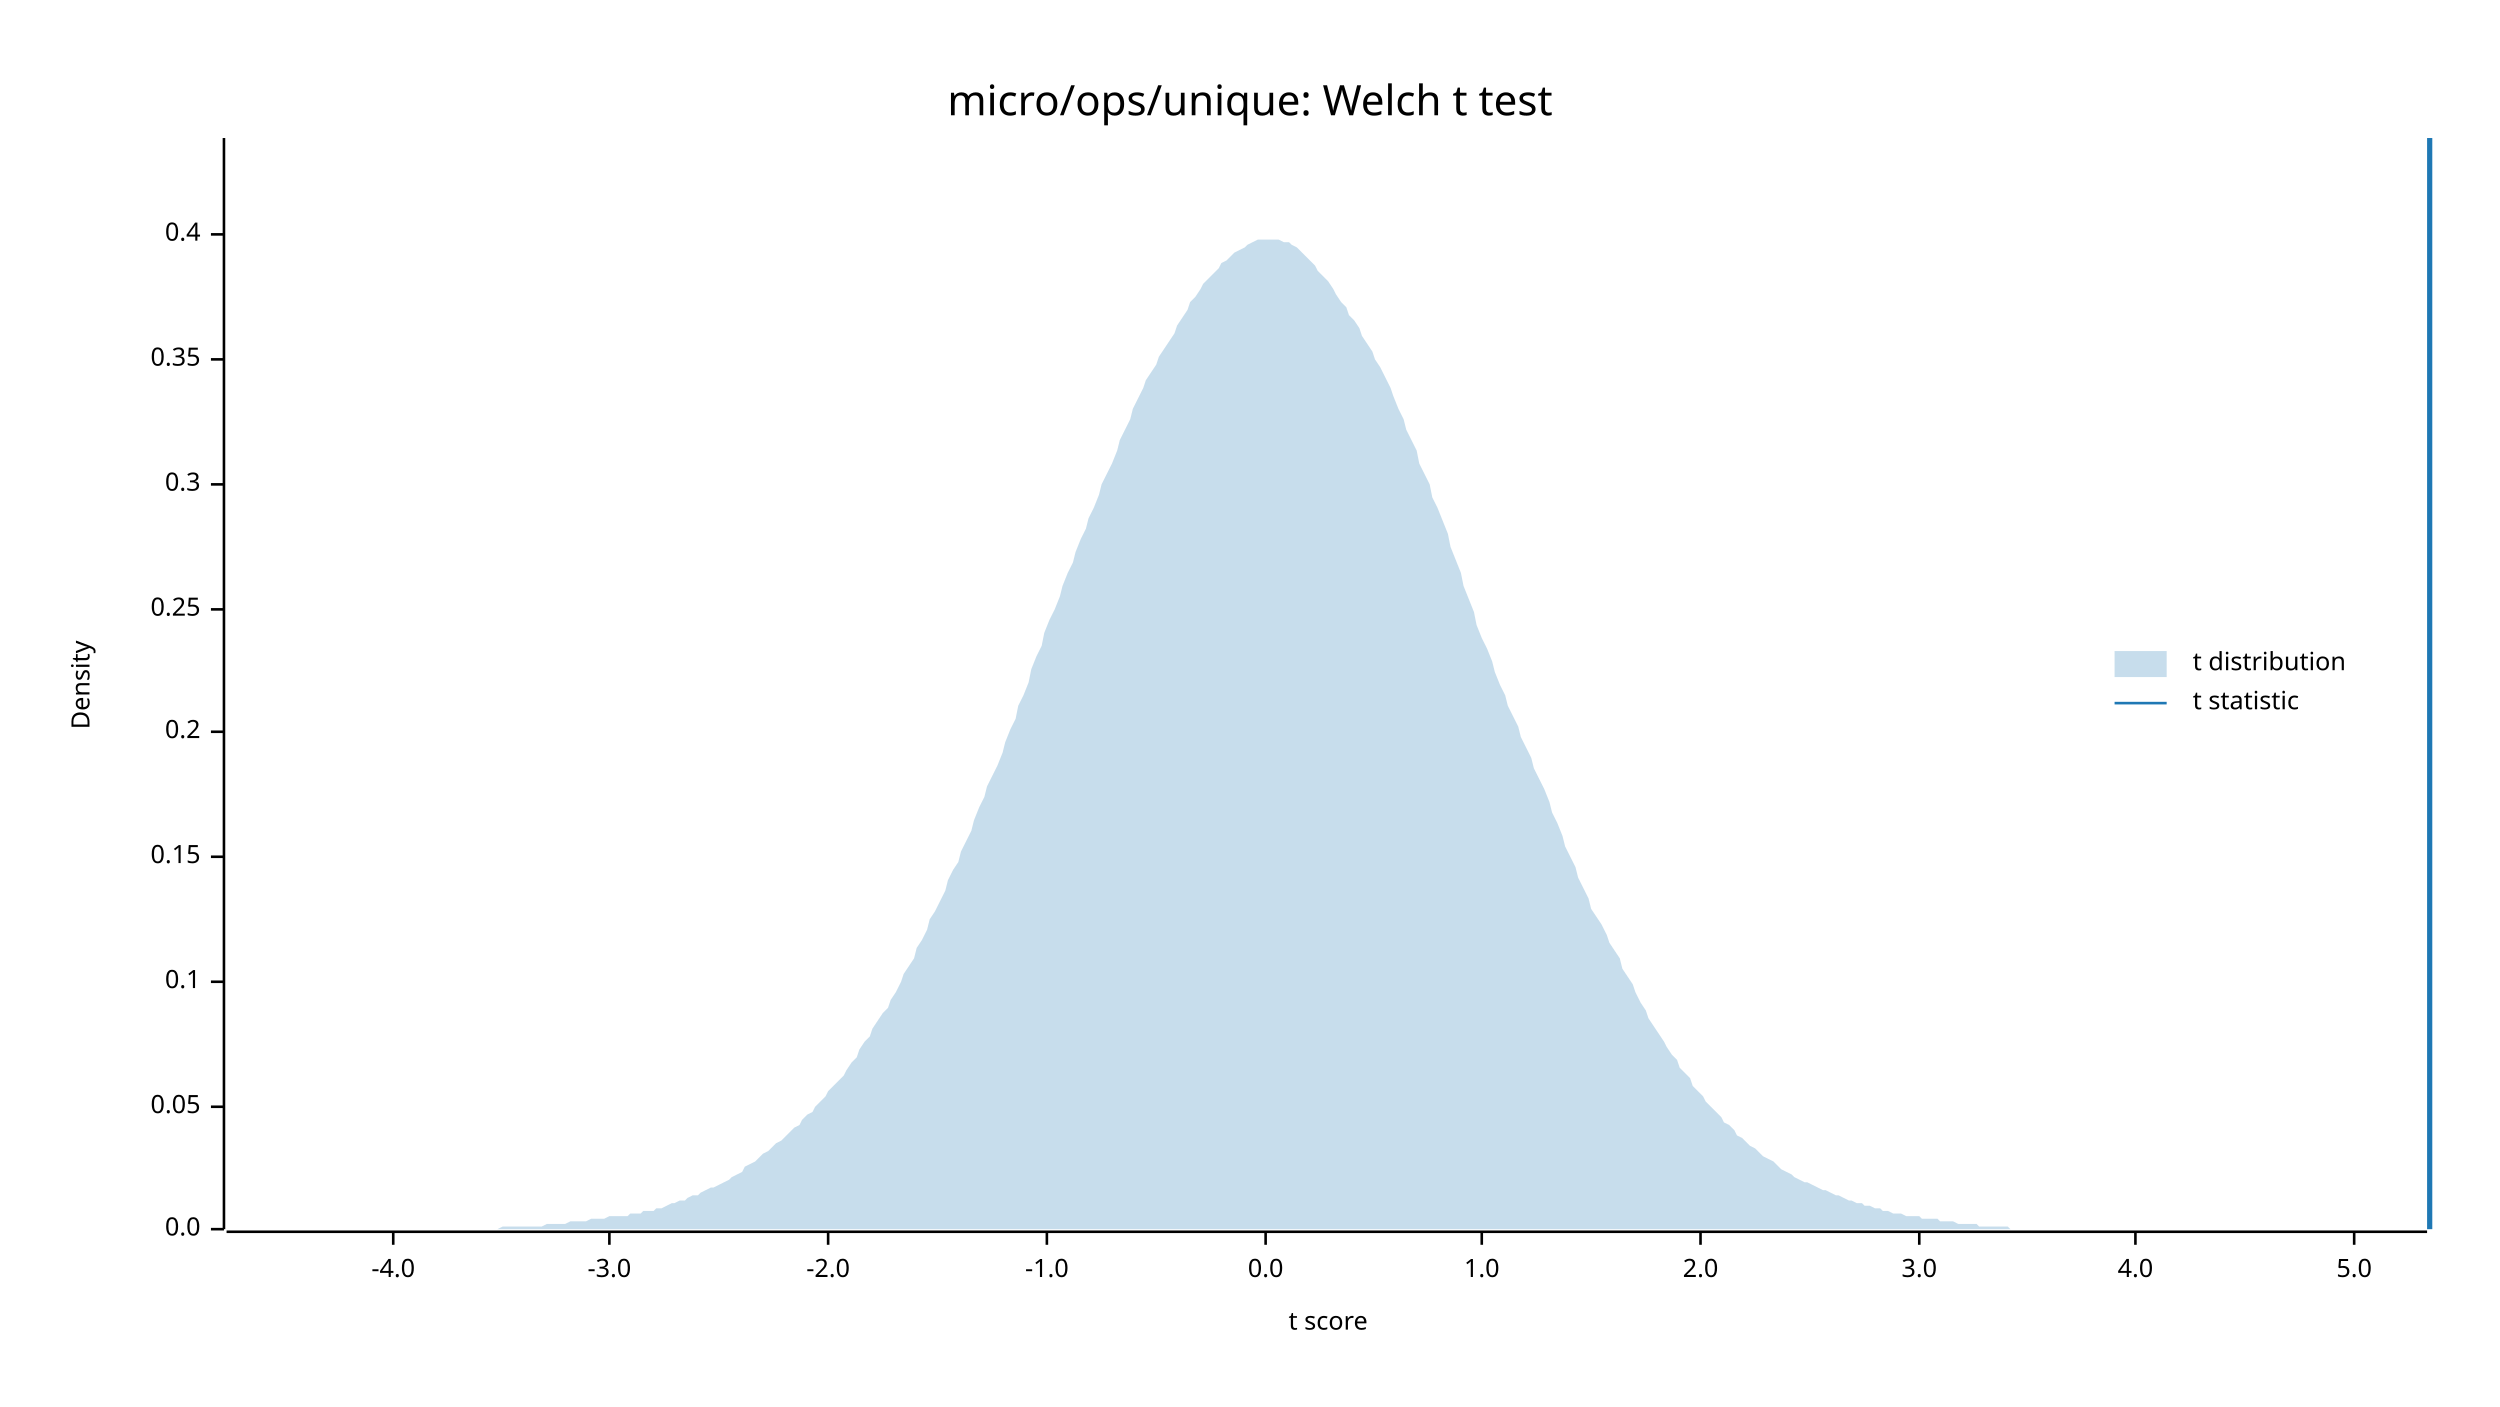
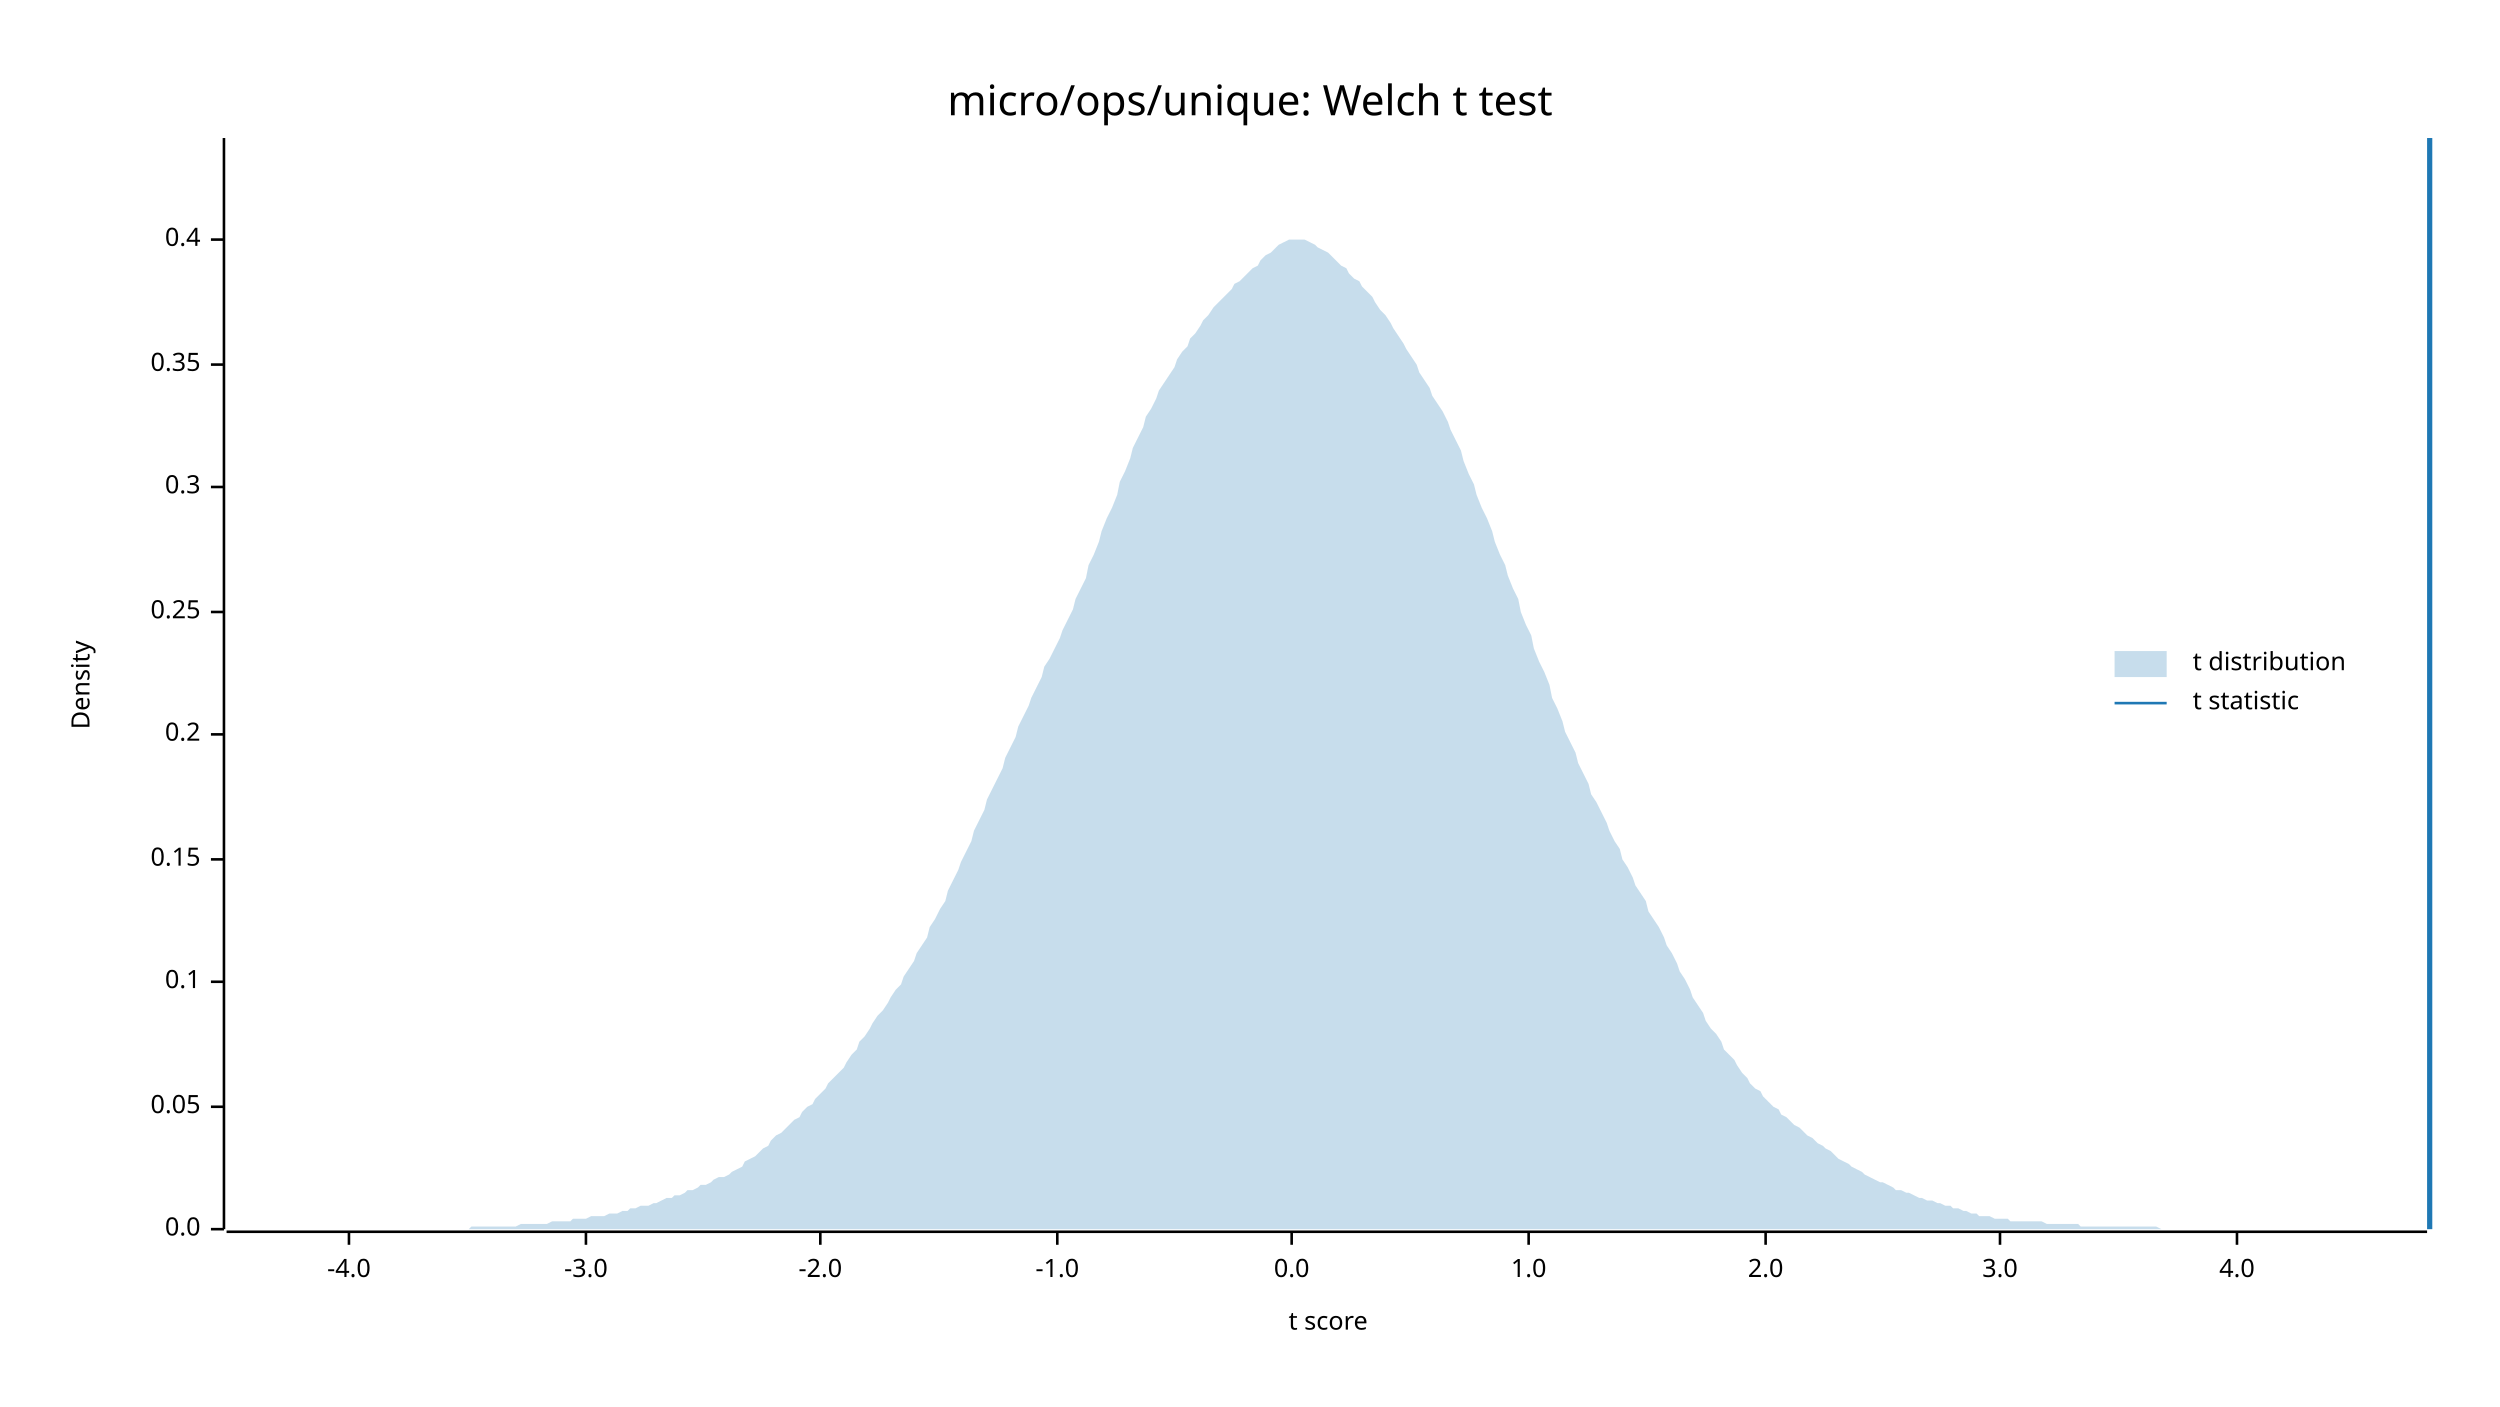
<svg xmlns="http://www.w3.org/2000/svg" width="960" height="540" viewBox="0 0 960 540">
  <text x="480" y="32" dy="0.76em" text-anchor="middle" font-family="sans-serif" font-size="16.129" opacity="1" fill="#000000">
micro/ops/unique: Welch t test
</text>
  <text x="27" y="263" dy="0.76em" text-anchor="middle" font-family="sans-serif" font-size="9.677" opacity="1" fill="#000000" transform="rotate(270, 27, 263)">
Density
</text>
  <text x="510" y="513" dy="-0.5ex" text-anchor="middle" font-family="sans-serif" font-size="9.677" opacity="1" fill="#000000">
t score
</text>
  <polyline fill="none" opacity="1" stroke="#000000" stroke-width="1" points="86,53 86,472 " />
  <text x="77" y="472" dy="0.5ex" text-anchor="end" font-family="sans-serif" font-size="9.677" opacity="1" fill="#000000">
0.0
</text>
  <polyline fill="none" opacity="1" stroke="#000000" stroke-width="1" points="81,472 86,472 " />
  <text x="77" y="425" dy="0.5ex" text-anchor="end" font-family="sans-serif" font-size="9.677" opacity="1" fill="#000000">
0.05
</text>
  <polyline fill="none" opacity="1" stroke="#000000" stroke-width="1" points="81,425 86,425 " />
  <text x="77" y="377" dy="0.5ex" text-anchor="end" font-family="sans-serif" font-size="9.677" opacity="1" fill="#000000">
0.1
</text>
  <polyline fill="none" opacity="1" stroke="#000000" stroke-width="1" points="81,377 86,377 " />
-   <text x="77" y="329" dy="0.5ex" text-anchor="end" font-family="sans-serif" font-size="9.677" opacity="1" fill="#000000">
+   <text x="77" y="330" dy="0.5ex" text-anchor="end" font-family="sans-serif" font-size="9.677" opacity="1" fill="#000000">
0.15
</text>
-   <polyline fill="none" opacity="1" stroke="#000000" stroke-width="1" points="81,329 86,329 " />
-   <text x="77" y="281" dy="0.5ex" text-anchor="end" font-family="sans-serif" font-size="9.677" opacity="1" fill="#000000">
+   <polyline fill="none" opacity="1" stroke="#000000" stroke-width="1" points="81,330 86,330 " />
+   <text x="77" y="282" dy="0.5ex" text-anchor="end" font-family="sans-serif" font-size="9.677" opacity="1" fill="#000000">
0.2
</text>
-   <polyline fill="none" opacity="1" stroke="#000000" stroke-width="1" points="81,281 86,281 " />
-   <text x="77" y="234" dy="0.5ex" text-anchor="end" font-family="sans-serif" font-size="9.677" opacity="1" fill="#000000">
+   <polyline fill="none" opacity="1" stroke="#000000" stroke-width="1" points="81,282 86,282 " />
+   <text x="77" y="235" dy="0.5ex" text-anchor="end" font-family="sans-serif" font-size="9.677" opacity="1" fill="#000000">
0.25
</text>
-   <polyline fill="none" opacity="1" stroke="#000000" stroke-width="1" points="81,234 86,234 " />
-   <text x="77" y="186" dy="0.5ex" text-anchor="end" font-family="sans-serif" font-size="9.677" opacity="1" fill="#000000">
+   <polyline fill="none" opacity="1" stroke="#000000" stroke-width="1" points="81,235 86,235 " />
+   <text x="77" y="187" dy="0.5ex" text-anchor="end" font-family="sans-serif" font-size="9.677" opacity="1" fill="#000000">
0.3
</text>
-   <polyline fill="none" opacity="1" stroke="#000000" stroke-width="1" points="81,186 86,186 " />
-   <text x="77" y="138" dy="0.5ex" text-anchor="end" font-family="sans-serif" font-size="9.677" opacity="1" fill="#000000">
+   <polyline fill="none" opacity="1" stroke="#000000" stroke-width="1" points="81,187 86,187 " />
+   <text x="77" y="140" dy="0.5ex" text-anchor="end" font-family="sans-serif" font-size="9.677" opacity="1" fill="#000000">
0.35
</text>
-   <polyline fill="none" opacity="1" stroke="#000000" stroke-width="1" points="81,138 86,138 " />
-   <text x="77" y="90" dy="0.5ex" text-anchor="end" font-family="sans-serif" font-size="9.677" opacity="1" fill="#000000">
+   <polyline fill="none" opacity="1" stroke="#000000" stroke-width="1" points="81,140 86,140 " />
+   <text x="77" y="92" dy="0.5ex" text-anchor="end" font-family="sans-serif" font-size="9.677" opacity="1" fill="#000000">
0.4
</text>
-   <polyline fill="none" opacity="1" stroke="#000000" stroke-width="1" points="81,90 86,90 " />
+   <polyline fill="none" opacity="1" stroke="#000000" stroke-width="1" points="81,92 86,92 " />
  <polyline fill="none" opacity="1" stroke="#000000" stroke-width="1" points="87,473 932,473 " />
-   <text x="151" y="483" dy="0.76em" text-anchor="middle" font-family="sans-serif" font-size="9.677" opacity="1" fill="#000000">
+   <text x="134" y="483" dy="0.76em" text-anchor="middle" font-family="sans-serif" font-size="9.677" opacity="1" fill="#000000">
-4.0
</text>
-   <polyline fill="none" opacity="1" stroke="#000000" stroke-width="1" points="151,473 151,478 " />
-   <text x="234" y="483" dy="0.76em" text-anchor="middle" font-family="sans-serif" font-size="9.677" opacity="1" fill="#000000">
+   <polyline fill="none" opacity="1" stroke="#000000" stroke-width="1" points="134,473 134,478 " />
+   <text x="225" y="483" dy="0.76em" text-anchor="middle" font-family="sans-serif" font-size="9.677" opacity="1" fill="#000000">
-3.0
</text>
-   <polyline fill="none" opacity="1" stroke="#000000" stroke-width="1" points="234,473 234,478 " />
-   <text x="318" y="483" dy="0.76em" text-anchor="middle" font-family="sans-serif" font-size="9.677" opacity="1" fill="#000000">
+   <polyline fill="none" opacity="1" stroke="#000000" stroke-width="1" points="225,473 225,478 " />
+   <text x="315" y="483" dy="0.76em" text-anchor="middle" font-family="sans-serif" font-size="9.677" opacity="1" fill="#000000">
-2.0
</text>
-   <polyline fill="none" opacity="1" stroke="#000000" stroke-width="1" points="318,473 318,478 " />
-   <text x="402" y="483" dy="0.76em" text-anchor="middle" font-family="sans-serif" font-size="9.677" opacity="1" fill="#000000">
+   <polyline fill="none" opacity="1" stroke="#000000" stroke-width="1" points="315,473 315,478 " />
+   <text x="406" y="483" dy="0.76em" text-anchor="middle" font-family="sans-serif" font-size="9.677" opacity="1" fill="#000000">
-1.0
</text>
-   <polyline fill="none" opacity="1" stroke="#000000" stroke-width="1" points="402,473 402,478 " />
-   <text x="486" y="483" dy="0.76em" text-anchor="middle" font-family="sans-serif" font-size="9.677" opacity="1" fill="#000000">
+   <polyline fill="none" opacity="1" stroke="#000000" stroke-width="1" points="406,473 406,478 " />
+   <text x="496" y="483" dy="0.76em" text-anchor="middle" font-family="sans-serif" font-size="9.677" opacity="1" fill="#000000">
0.0
</text>
-   <polyline fill="none" opacity="1" stroke="#000000" stroke-width="1" points="486,473 486,478 " />
-   <text x="569" y="483" dy="0.76em" text-anchor="middle" font-family="sans-serif" font-size="9.677" opacity="1" fill="#000000">
+   <polyline fill="none" opacity="1" stroke="#000000" stroke-width="1" points="496,473 496,478 " />
+   <text x="587" y="483" dy="0.76em" text-anchor="middle" font-family="sans-serif" font-size="9.677" opacity="1" fill="#000000">
1.0
</text>
-   <polyline fill="none" opacity="1" stroke="#000000" stroke-width="1" points="569,473 569,478 " />
-   <text x="653" y="483" dy="0.76em" text-anchor="middle" font-family="sans-serif" font-size="9.677" opacity="1" fill="#000000">
+   <polyline fill="none" opacity="1" stroke="#000000" stroke-width="1" points="587,473 587,478 " />
+   <text x="678" y="483" dy="0.76em" text-anchor="middle" font-family="sans-serif" font-size="9.677" opacity="1" fill="#000000">
2.0
</text>
-   <polyline fill="none" opacity="1" stroke="#000000" stroke-width="1" points="653,473 653,478 " />
-   <text x="737" y="483" dy="0.76em" text-anchor="middle" font-family="sans-serif" font-size="9.677" opacity="1" fill="#000000">
+   <polyline fill="none" opacity="1" stroke="#000000" stroke-width="1" points="678,473 678,478 " />
+   <text x="768" y="483" dy="0.76em" text-anchor="middle" font-family="sans-serif" font-size="9.677" opacity="1" fill="#000000">
3.0
</text>
-   <polyline fill="none" opacity="1" stroke="#000000" stroke-width="1" points="737,473 737,478 " />
-   <text x="820" y="483" dy="0.76em" text-anchor="middle" font-family="sans-serif" font-size="9.677" opacity="1" fill="#000000">
+   <polyline fill="none" opacity="1" stroke="#000000" stroke-width="1" points="768,473 768,478 " />
+   <text x="859" y="483" dy="0.76em" text-anchor="middle" font-family="sans-serif" font-size="9.677" opacity="1" fill="#000000">
4.0
</text>
-   <polyline fill="none" opacity="1" stroke="#000000" stroke-width="1" points="820,473 820,478 " />
-   <text x="904" y="483" dy="0.76em" text-anchor="middle" font-family="sans-serif" font-size="9.677" opacity="1" fill="#000000">
- 5.0
- </text>
-   <polyline fill="none" opacity="1" stroke="#000000" stroke-width="1" points="904,473 904,478 " />
-   <polygon opacity="0.25" fill="#1F78B4" points="87,472 88,472 90,472 92,472 93,472 95,472 97,472 98,472 100,472 102,472 103,472 105,472 107,472 109,472 110,472 112,472 114,472 115,472 117,472 119,472 120,472 122,472 124,472 125,472 127,472 129,472 131,472 132,472 134,472 136,472 137,472 139,472 141,472 142,472 144,472 146,472 147,472 149,472 151,472 153,472 154,472 156,472 158,472 159,472 161,472 163,472 164,472 166,472 168,472 169,472 171,472 173,472 175,472 176,472 178,472 180,472 181,472 183,472 185,472 186,472 188,472 190,472 191,472 193,471 195,471 197,471 198,471 200,471 202,471 203,471 205,471 207,471 208,471 210,470 212,470 214,470 215,470 217,470 219,469 220,469 222,469 224,469 225,469 227,468 229,468 230,468 232,468 234,467 236,467 237,467 239,467 241,467 242,466 244,466 246,466 247,465 249,465 251,465 252,464 254,464 256,463 258,462 259,462 261,461 263,461 264,460 266,459 268,459 269,458 271,457 273,456 274,456 276,455 278,454 280,453 281,452 283,451 285,450 286,448 288,447 290,446 291,445 293,443 295,442 296,441 298,439 300,438 302,436 303,435 305,433 307,432 308,430 310,428 312,427 313,425 315,423 317,421 318,419 320,417 322,415 324,413 325,411 327,408 329,406 330,403 332,400 334,398 335,395 337,392 339,389 341,387 342,384 344,381 346,377 347,374 349,371 351,368 352,364 354,361 356,357 357,353 359,350 361,346 363,342 364,338 366,334 368,331 369,327 371,323 373,319 374,315 376,310 378,306 379,302 381,298 383,294 385,289 386,285 388,280 390,276 391,271 393,267 395,262 396,257 398,252 400,248 401,243 403,238 405,234 407,229 408,225 410,220 412,216 413,212 415,207 417,203 418,199 420,195 422,190 423,186 425,182 427,178 429,173 430,169 432,165 434,161 435,157 437,153 439,149 440,146 442,143 444,140 445,137 447,134 449,131 451,128 452,125 454,122 456,119 457,116 459,114 461,111 462,109 464,107 466,105 468,103 469,101 471,100 473,98 474,97 476,96 478,95 479,94 481,93 483,92 484,92 486,92 488,92 490,92 491,92 493,93 495,93 496,94 498,95 500,97 501,98 503,100 505,102 506,104 508,106 510,108 512,111 513,113 515,116 517,118 518,121 520,123 522,126 523,129 525,132 527,135 528,138 530,141 532,145 534,149 535,152 537,157 539,161 540,165 542,169 544,173 545,178 547,182 549,186 550,191 552,195 554,200 556,205 557,210 559,215 561,220 562,225 564,230 566,235 567,240 569,245 571,249 573,254 574,258 576,263 578,267 579,271 581,275 583,279 584,283 586,287 588,291 589,295 591,299 593,303 595,308 596,312 598,316 600,321 601,325 603,329 605,333 606,337 608,341 610,345 611,349 613,352 615,355 617,359 618,362 620,365 622,368 623,372 625,375 627,378 628,381 630,385 632,388 633,391 635,394 637,397 639,400 640,402 642,405 644,407 645,410 647,412 649,414 650,417 652,419 654,421 655,423 657,425 659,427 661,429 662,431 664,432 666,434 667,436 669,437 671,439 672,440 674,441 676,443 677,444 679,445 681,446 683,448 684,449 686,450 688,451 689,452 691,453 693,454 694,454 696,455 698,456 700,457 701,457 703,458 705,459 706,459 708,460 710,461 711,461 713,462 715,462 716,463 718,463 720,464 722,464 723,465 725,465 727,466 728,466 730,466 732,467 733,467 735,467 737,467 738,468 740,468 742,468 744,468 745,469 747,469 749,469 750,469 752,470 754,470 755,470 757,470 759,470 760,471 762,471 764,471 766,471 767,471 769,471 771,471 772,472 774,472 776,472 777,472 779,472 781,472 782,472 784,472 786,472 788,472 789,472 791,472 793,472 794,472 796,472 798,472 799,472 801,472 803,472 804,472 806,472 808,472 810,472 811,472 813,472 815,472 816,472 818,472 820,472 821,472 823,472 825,472 827,472 828,472 830,472 832,472 833,472 835,472 837,472 838,472 840,472 842,472 843,472 845,472 847,472 849,472 850,472 852,472 854,472 855,472 857,472 859,472 860,472 862,472 864,472 865,472 867,472 869,472 871,472 872,472 874,472 876,472 877,472 879,472 881,472 882,472 884,472 886,472 887,472 889,472 891,472 893,472 894,472 896,472 898,472 899,472 901,472 903,472 904,472 906,472 908,472 909,472 911,472 913,472 915,472 916,472 918,472 920,472 921,472 923,472 925,472 926,472 928,472 930,472 932,472 932,472 87,472 " />
+   <polyline fill="none" opacity="1" stroke="#000000" stroke-width="1" points="859,473 859,478 " />
+   <polygon opacity="0.25" fill="#1F78B4" points="87,472 88,472 90,472 92,472 93,472 95,472 97,472 98,472 100,472 102,472 103,472 105,472 107,472 109,472 110,472 112,472 114,472 115,472 117,472 119,472 120,472 122,472 124,472 125,472 127,472 129,472 131,472 132,472 134,472 136,472 137,472 139,472 141,472 142,472 144,472 146,472 147,472 149,472 151,472 153,472 154,472 156,472 158,472 159,472 161,472 163,472 164,472 166,472 168,472 169,472 171,472 173,472 175,472 176,472 178,472 180,472 181,471 183,471 185,471 186,471 188,471 190,471 191,471 193,471 195,471 197,471 198,471 200,470 202,470 203,470 205,470 207,470 208,470 210,470 212,469 214,469 215,469 217,469 219,469 220,468 222,468 224,468 225,468 227,467 229,467 230,467 232,467 234,466 236,466 237,466 239,465 241,465 242,464 244,464 246,463 247,463 249,463 251,462 252,462 254,461 256,460 258,460 259,459 261,459 263,458 264,457 266,457 268,456 269,455 271,455 273,454 274,453 276,452 278,452 280,451 281,450 283,449 285,448 286,446 288,445 290,444 291,443 293,441 295,440 296,438 298,436 300,435 302,433 303,432 305,430 307,429 308,427 310,425 312,424 313,422 315,420 317,418 318,416 320,414 322,412 324,410 325,408 327,405 329,403 330,400 332,398 334,395 335,393 337,390 339,388 341,385 342,383 344,380 346,378 347,375 349,372 351,369 352,366 354,363 356,360 357,356 359,353 361,349 363,346 364,342 366,338 368,334 369,331 371,327 373,323 374,319 376,315 378,311 379,307 381,303 383,299 385,295 386,291 388,287 390,283 391,279 393,275 395,271 396,268 398,264 400,260 401,256 403,253 405,249 407,245 408,242 410,238 412,234 413,230 415,226 417,222 418,217 420,213 422,208 423,204 425,199 427,195 429,190 430,185 432,181 434,176 435,172 437,168 439,164 440,160 442,157 444,153 445,150 447,147 449,144 451,141 452,138 454,135 456,133 457,130 459,128 461,125 462,123 464,121 466,118 468,116 469,115 471,113 473,111 474,109 476,108 478,106 479,105 481,103 483,102 484,100 486,98 488,97 490,95 491,94 493,93 495,92 496,92 498,92 500,92 501,92 503,93 505,94 506,95 508,96 510,97 512,99 513,100 515,102 517,103 518,105 520,107 522,108 523,110 525,112 527,114 528,116 530,119 532,121 534,124 535,126 537,129 539,132 540,134 542,137 544,140 545,143 547,146 549,149 550,152 552,155 554,158 556,162 557,165 559,169 561,173 562,177 564,182 566,186 567,190 569,195 571,199 573,204 574,208 576,213 578,217 579,221 581,226 583,230 584,235 586,240 588,244 589,249 591,254 593,258 595,263 596,268 598,272 600,277 601,281 603,285 605,289 606,293 608,297 610,301 611,305 613,308 615,312 617,316 618,319 620,323 622,326 623,330 625,333 627,337 628,340 630,343 632,346 633,350 635,353 637,356 639,360 640,363 642,366 644,370 645,373 647,376 649,380 650,383 652,386 654,389 655,392 657,395 659,397 661,400 662,403 664,405 666,407 667,409 669,412 671,414 672,416 674,418 676,419 677,421 679,423 681,425 683,426 684,428 686,429 688,431 689,432 691,433 693,435 694,436 696,437 698,439 700,440 701,441 703,442 705,444 706,445 708,446 710,447 711,448 713,449 715,450 716,451 718,452 720,453 722,454 723,454 725,455 727,456 728,457 730,457 732,458 733,458 735,459 737,460 738,460 740,461 742,461 744,462 745,462 747,463 749,463 750,464 752,464 754,465 755,465 757,466 759,466 760,467 762,467 764,467 766,468 767,468 769,468 771,468 772,469 774,469 776,469 777,469 779,469 781,469 782,469 784,469 786,470 788,470 789,470 791,470 793,470 794,470 796,470 798,470 799,471 801,471 803,471 804,471 806,471 808,471 810,471 811,471 813,471 815,471 816,471 818,471 820,471 821,471 823,471 825,471 827,471 828,471 830,472 832,472 833,472 835,472 837,472 838,472 840,472 842,472 843,472 845,472 847,472 849,472 850,472 852,472 854,472 855,472 857,472 859,472 860,472 862,472 864,472 865,472 867,472 869,472 871,472 872,472 874,472 876,472 877,472 879,472 881,472 882,472 884,472 886,472 887,472 889,472 891,472 893,472 894,472 896,472 898,472 899,472 901,472 903,472 904,472 906,472 908,472 909,472 911,472 913,472 915,472 916,472 918,472 920,472 921,472 923,472 925,472 926,472 928,472 930,472 932,472 932,472 87,472 " />
  <polyline fill="none" opacity="1" stroke="#1F78B4" stroke-width="2" points="933,472 933,53 " />
  <text x="842" y="250" dy="0.76em" text-anchor="start" font-family="sans-serif" font-size="9.677" opacity="1" fill="#000000">
t distribution
</text>
  <text x="842" y="265" dy="0.76em" text-anchor="start" font-family="sans-serif" font-size="9.677" opacity="1" fill="#000000">
t statistic
</text>
  <rect x="812" y="250" width="20" height="10" opacity="0.25" fill="#1F78B4" stroke="none" />
  <polyline fill="none" opacity="1" stroke="#1F78B4" stroke-width="1" points="812,270 832,270 " />
</svg>
